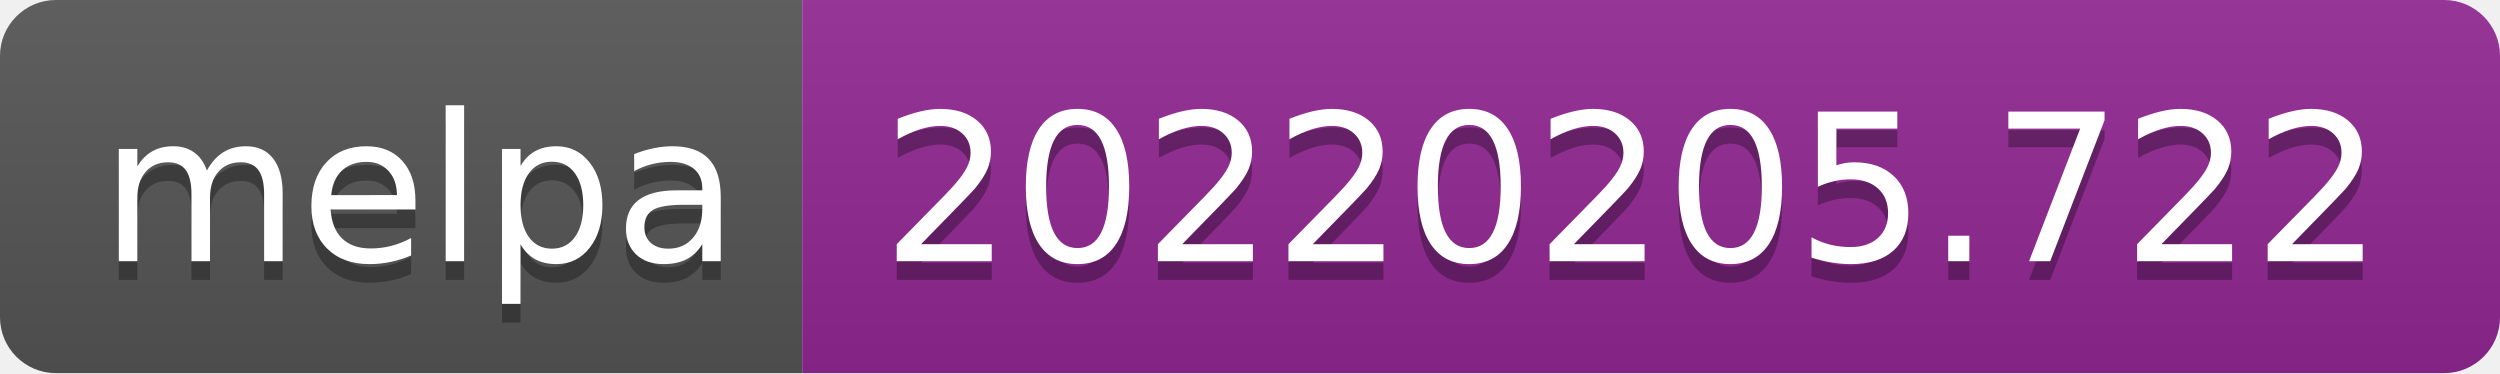
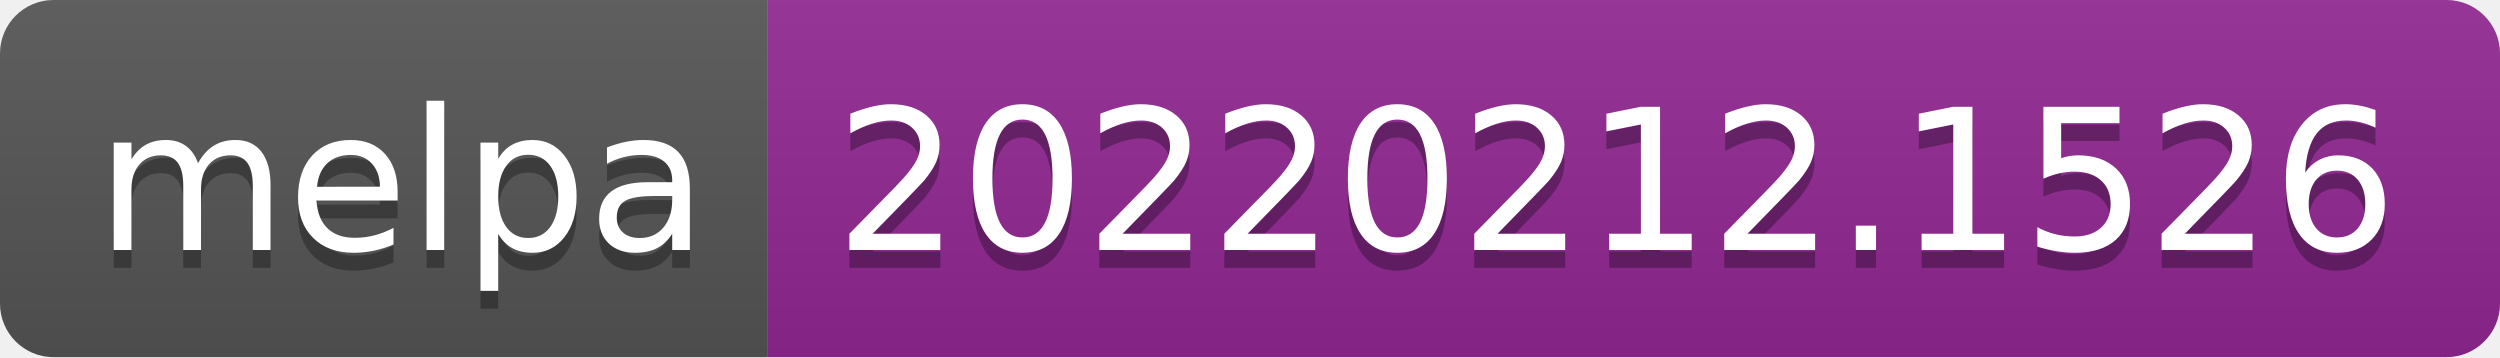
- <svg xmlns="http://www.w3.org/2000/svg" width="134" height="20" role="img" aria-label="melpa: 20220205.722">
+ <svg xmlns="http://www.w3.org/2000/svg" width="140" height="20" role="img" aria-label="melpa: 20220212.1526">
  <linearGradient id="s" x2="0" y2="100%">
    <stop offset="0" stop-color="#bbb" stop-opacity=".1" />
    <stop offset="1" stop-opacity=".1" />
  </linearGradient>
  <clipPath id="r">
-     <rect width="134" height="20" rx="3" fill="#fff" />
+     <rect width="140" height="20" rx="3" fill="#fff" />
  </clipPath>
  <g clip-path="url(#r)">
    <rect width="43" height="20" fill="#555" />
-     <rect x="43" width="91" height="20" fill="#922793" />
-     <rect width="134" height="20" fill="url(#s)" />
+     <rect x="43" width="97" height="20" fill="#922793" />
+     <rect width="140" height="20" fill="url(#s)" />
  </g>
  <g fill="#fff" text-anchor="middle" font-family="Verdana,Geneva,DejaVu Sans,sans-serif" text-rendering="geometricPrecision" font-size="110">
    <text aria-hidden="true" x="225" y="150" fill="#010101" fill-opacity=".3" transform="scale(.1)" textLength="330">melpa</text>
    <text x="225" y="140" transform="scale(.1)" fill="#fff" textLength="330">melpa</text>
-     <text aria-hidden="true" x="875" y="150" fill="#010101" fill-opacity=".3" transform="scale(.1)" textLength="810">20220205.722</text>
-     <text x="875" y="140" transform="scale(.1)" fill="#fff" textLength="810">20220205.722</text>
+     <text aria-hidden="true" x="905" y="150" fill="#010101" fill-opacity=".3" transform="scale(.1)" textLength="870">20220212.1526</text>
+     <text x="905" y="140" transform="scale(.1)" fill="#fff" textLength="870">20220212.1526</text>
  </g>
</svg>
